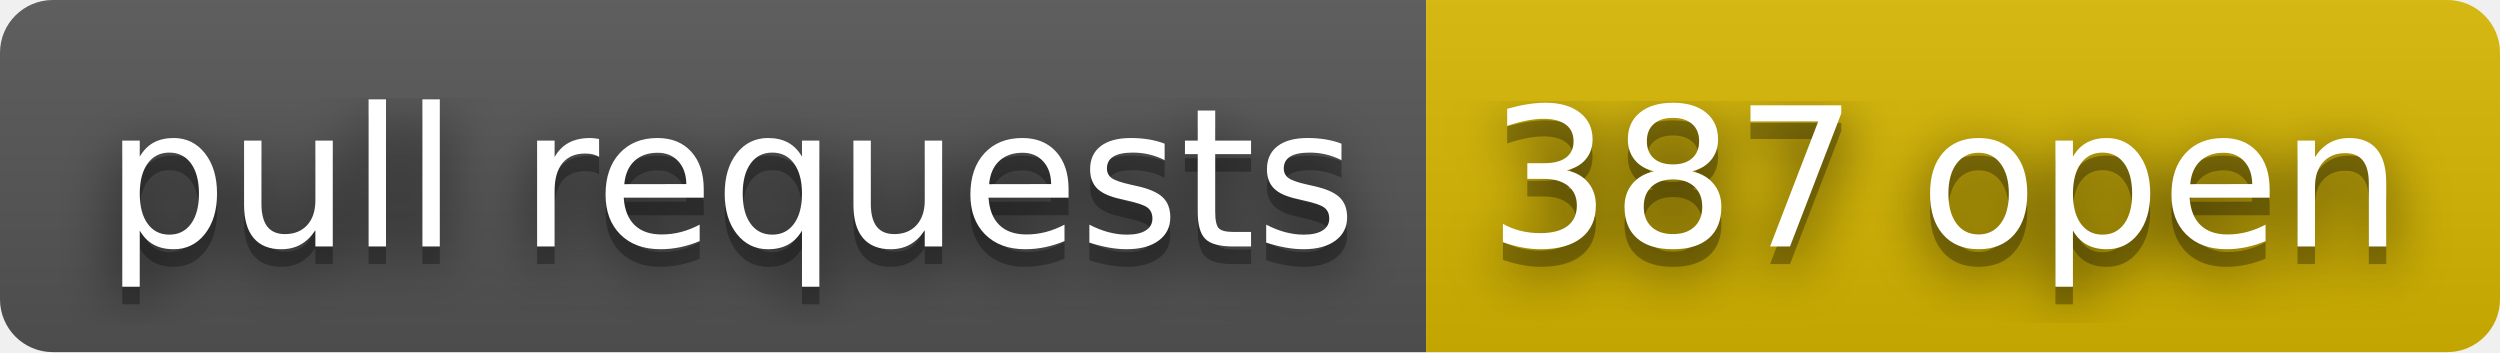
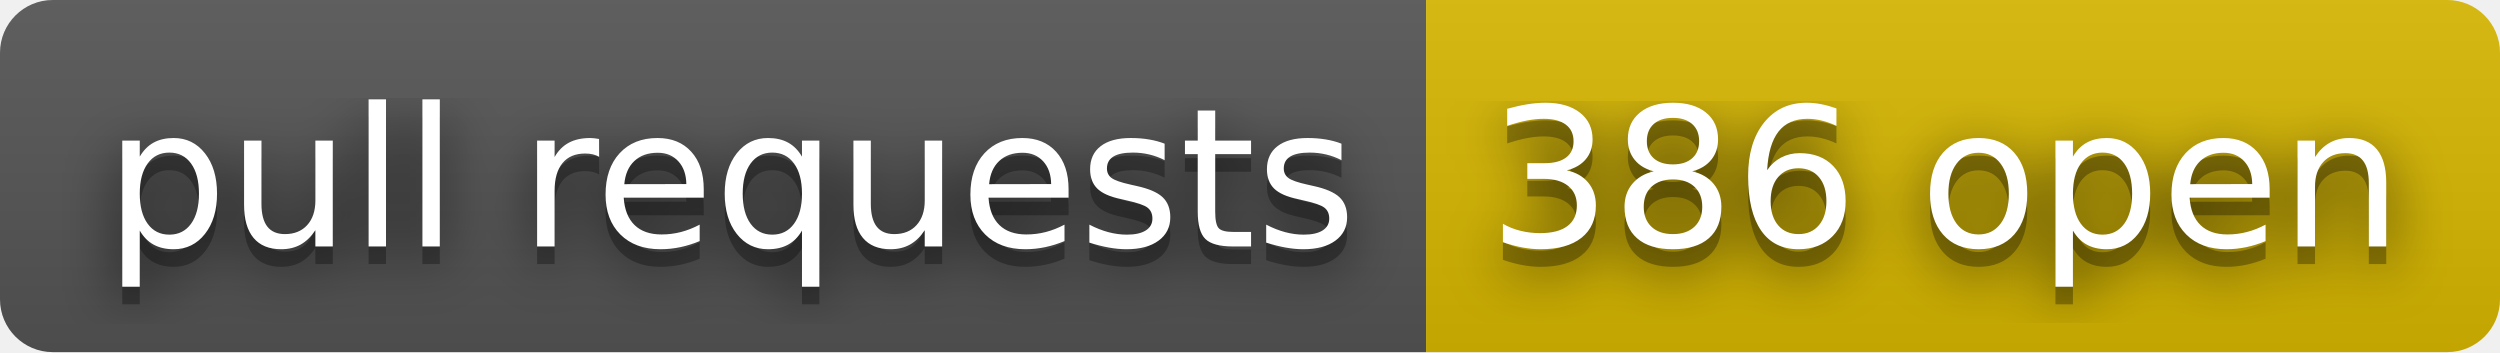
- <svg xmlns="http://www.w3.org/2000/svg" width="142" height="20" role="img" aria-label="pull requests: 387 open">
+ <svg xmlns="http://www.w3.org/2000/svg" width="142" height="20" role="img" aria-label="pull requests: 386 open">
  <filter id="blur">
    <feGaussianBlur stdDeviation="16" />
  </filter>
  <linearGradient id="s" x2="0" y2="100%">
    <stop offset="0" stop-color="#bbb" stop-opacity=".1" />
    <stop offset="1" stop-opacity=".1" />
  </linearGradient>
  <clipPath id="r">
    <rect width="142" height="20" rx="3" />
  </clipPath>
  <g clip-path="url(#r)">
    <rect width="81" height="20" fill="#555" />
    <rect x="81" width="61" height="20" fill="#d8b800" />
    <rect width="142" height="20" fill="url(#s)" />
  </g>
  <g fill="#fff" text-anchor="middle" font-family="Verdana,Geneva,DejaVu Sans,sans-serif" text-rendering="geometricPrecision" font-size="110">
    <g transform="scale(.1)">
      <g aria-hidden="true" fill="#010101">
        <text x="415" y="150" fill-opacity=".8" filter="url(#blur)" textLength="710">pull requests</text>
        <text x="415" y="150" fill-opacity=".3" textLength="710">pull requests</text>
      </g>
      <text x="415" y="140" textLength="710">pull requests</text>
    </g>
    <g transform="scale(.1)">
      <g aria-hidden="true" fill="#010101">
-         <text x="1105" y="150" fill-opacity=".8" filter="url(#blur)" textLength="510">387 open</text>
-         <text x="1105" y="150" fill-opacity=".3" textLength="510">387 open</text>
+         <text x="1105" y="150" fill-opacity=".8" filter="url(#blur)" textLength="510">386 open</text>
+         <text x="1105" y="150" fill-opacity=".3" textLength="510">386 open</text>
      </g>
-       <text x="1105" y="140" textLength="510">387 open</text>
+       <text x="1105" y="140" textLength="510">386 open</text>
    </g>
  </g>
</svg>
